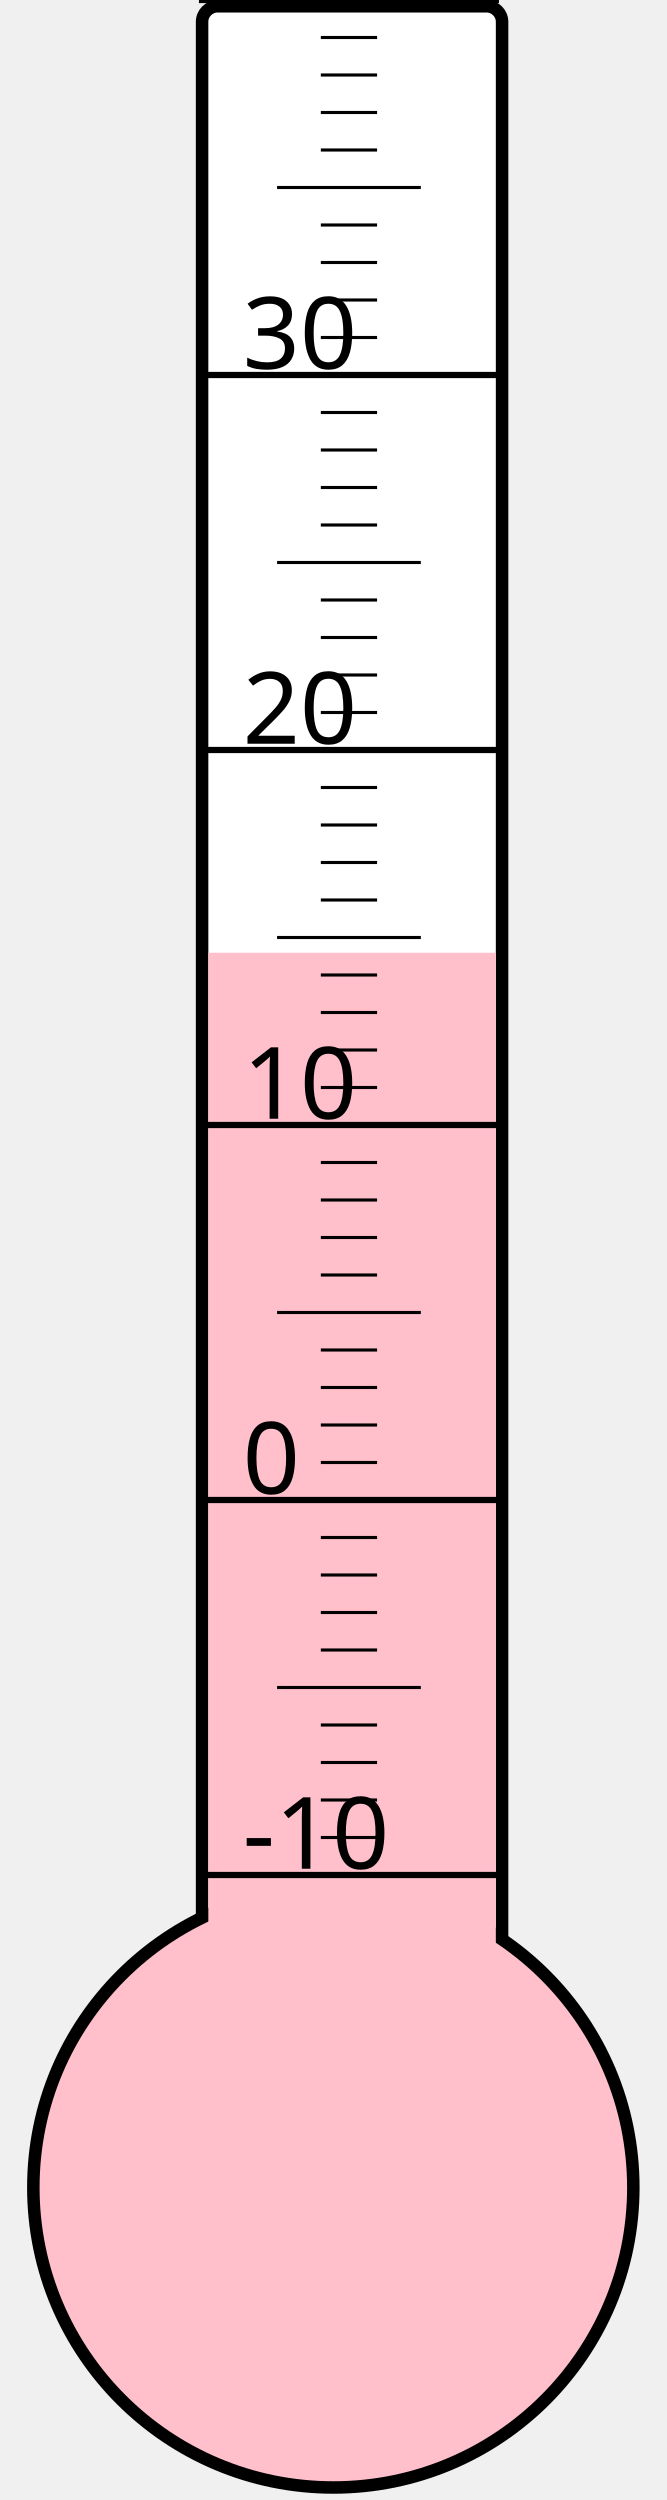
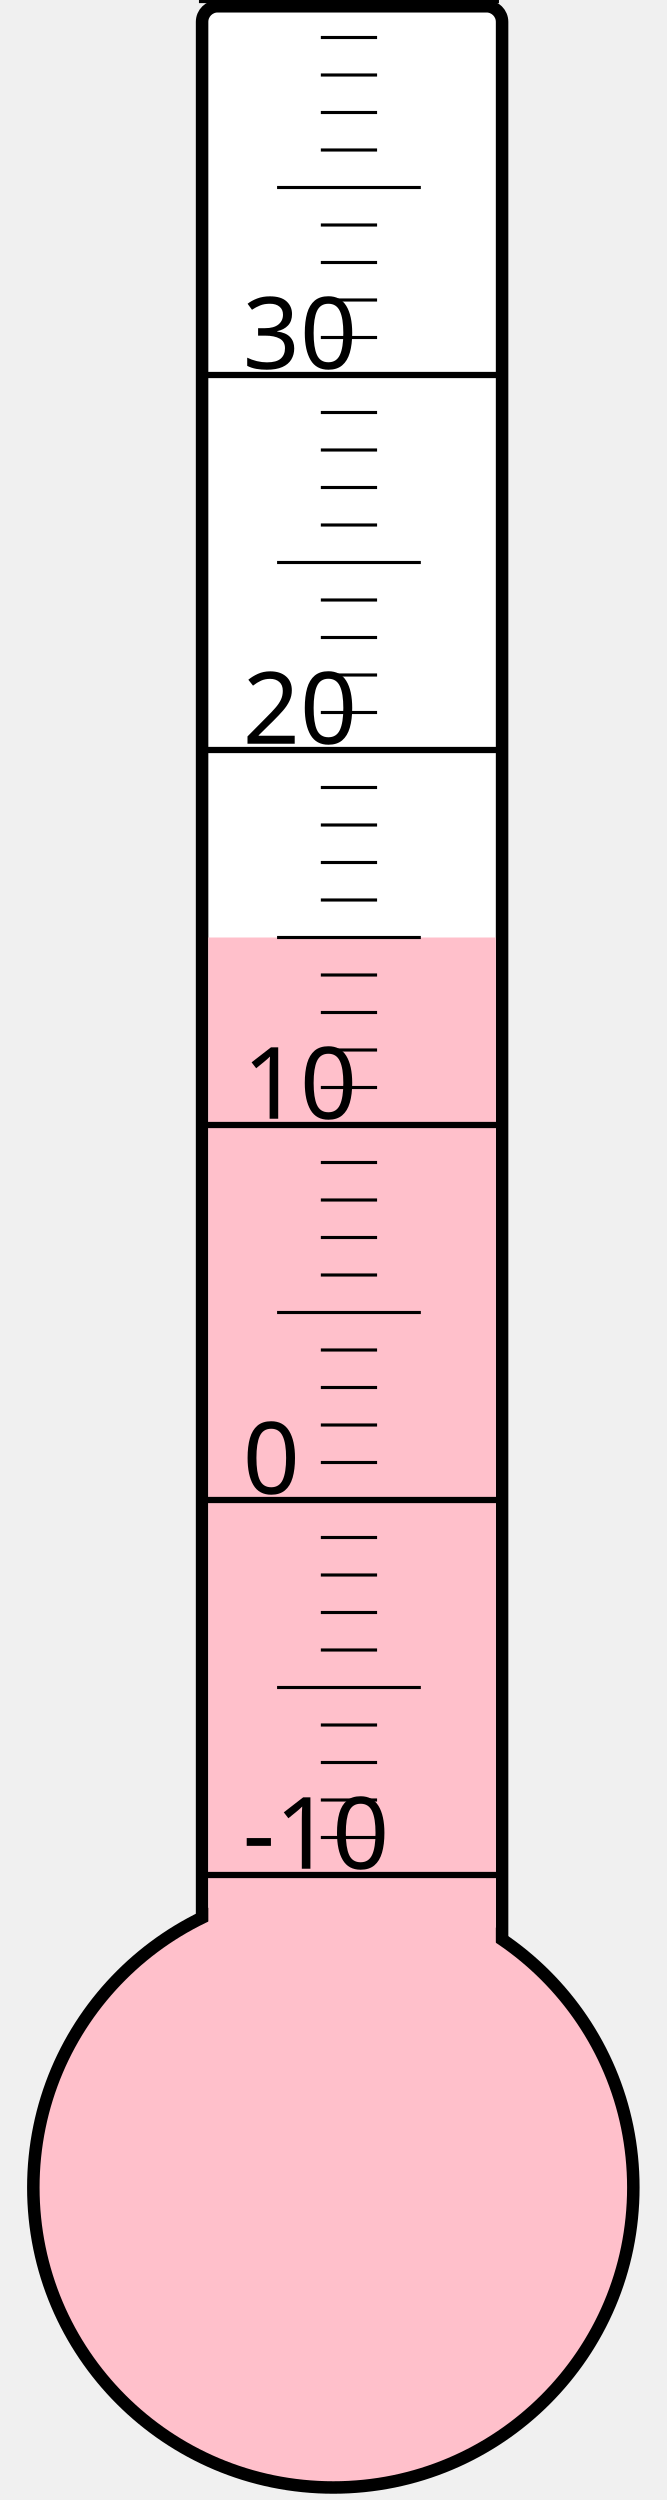
<svg xmlns="http://www.w3.org/2000/svg" width="40px" height="150px" viewBox="0 0 200 800">
  <rect width="200" height="800" x="0" y="0" style="fill: #ffffeb; fill-opacity: 0;" />
  <rect width="96" height="680" x="58" y="2" rx="5" ry="5" style="fill: white; fill-opacity: 1; stroke: black; stroke-width: 4;" />
  <circle cx="100" cy="700" r="96" style="fill: pink; stroke: black; stroke-width: 4;" />
-   <rect width="92" height="395.125" x="60" y="304.875" style="fill: pink; fill-opacity: 1; stroke-width: 0;" />
+   <rect width="92" height="400.0" x="60" y="300.0" style="fill: pink; fill-opacity: 1; stroke-width: 0;" />
  <text x="71" y="598" style="font-family: sans-serif; font-size: 24pt;">-10</text>
  <text x="71" y="478" style="font-family: sans-serif; font-size: 24pt;">0</text>
  <text x="71" y="358" style="font-family: sans-serif; font-size: 24pt;">10</text>
  <text x="71" y="238" style="font-family: sans-serif; font-size: 24pt;">20</text>
  <text x="71" y="118" style="font-family: sans-serif; font-size: 24pt;">30</text>
  <g style="stroke: black;">
    <line x1="57" y1="600" x2="153" y2="600" style="stroke-width: 2;" />
    <line x1="96" y1="588" x2="114" y2="588" style="stroke-width: 1;" />
    <line x1="96" y1="576" x2="114" y2="576" style="stroke-width: 1;" />
    <line x1="96" y1="564" x2="114" y2="564" style="stroke-width: 1;" />
    <line x1="96" y1="552" x2="114" y2="552" style="stroke-width: 1;" />
    <line x1="82" y1="540" x2="128" y2="540" style="stroke-width: 1;" />
    <line x1="96" y1="528" x2="114" y2="528" style="stroke-width: 1;" />
    <line x1="96" y1="516" x2="114" y2="516" style="stroke-width: 1;" />
    <line x1="96" y1="504" x2="114" y2="504" style="stroke-width: 1;" />
    <line x1="96" y1="492" x2="114" y2="492" style="stroke-width: 1;" />
    <line x1="57" y1="480" x2="153" y2="480" style="stroke-width: 2;" />
    <line x1="96" y1="468" x2="114" y2="468" style="stroke-width: 1;" />
    <line x1="96" y1="456" x2="114" y2="456" style="stroke-width: 1;" />
    <line x1="96" y1="444" x2="114" y2="444" style="stroke-width: 1;" />
    <line x1="96" y1="432" x2="114" y2="432" style="stroke-width: 1;" />
    <line x1="82" y1="420" x2="128" y2="420" style="stroke-width: 1;" />
    <line x1="96" y1="408" x2="114" y2="408" style="stroke-width: 1;" />
    <line x1="96" y1="396" x2="114" y2="396" style="stroke-width: 1;" />
    <line x1="96" y1="384" x2="114" y2="384" style="stroke-width: 1;" />
    <line x1="96" y1="372" x2="114" y2="372" style="stroke-width: 1;" />
    <line x1="57" y1="360" x2="153" y2="360" style="stroke-width: 2;" />
    <line x1="96" y1="348" x2="114" y2="348" style="stroke-width: 1;" />
    <line x1="96" y1="336" x2="114" y2="336" style="stroke-width: 1;" />
    <line x1="96" y1="324" x2="114" y2="324" style="stroke-width: 1;" />
    <line x1="96" y1="312" x2="114" y2="312" style="stroke-width: 1;" />
    <line x1="82" y1="300" x2="128" y2="300" style="stroke-width: 1;" />
    <line x1="96" y1="288" x2="114" y2="288" style="stroke-width: 1;" />
    <line x1="96" y1="276" x2="114" y2="276" style="stroke-width: 1;" />
    <line x1="96" y1="264" x2="114" y2="264" style="stroke-width: 1;" />
    <line x1="96" y1="252" x2="114" y2="252" style="stroke-width: 1;" />
    <line x1="57" y1="240" x2="153" y2="240" style="stroke-width: 2;" />
    <line x1="96" y1="228" x2="114" y2="228" style="stroke-width: 1;" />
    <line x1="96" y1="216" x2="114" y2="216" style="stroke-width: 1;" />
    <line x1="96" y1="204" x2="114" y2="204" style="stroke-width: 1;" />
    <line x1="96" y1="192" x2="114" y2="192" style="stroke-width: 1;" />
    <line x1="82" y1="180" x2="128" y2="180" style="stroke-width: 1;" />
    <line x1="96" y1="168" x2="114" y2="168" style="stroke-width: 1;" />
    <line x1="96" y1="156" x2="114" y2="156" style="stroke-width: 1;" />
    <line x1="96" y1="144" x2="114" y2="144" style="stroke-width: 1;" />
    <line x1="96" y1="132" x2="114" y2="132" style="stroke-width: 1;" />
    <line x1="57" y1="120" x2="153" y2="120" style="stroke-width: 2;" />
    <line x1="96" y1="108" x2="114" y2="108" style="stroke-width: 1;" />
    <line x1="96" y1="96" x2="114" y2="96" style="stroke-width: 1;" />
    <line x1="96" y1="84" x2="114" y2="84" style="stroke-width: 1;" />
    <line x1="96" y1="72" x2="114" y2="72" style="stroke-width: 1;" />
    <line x1="82" y1="60" x2="128" y2="60" style="stroke-width: 1;" />
    <line x1="96" y1="48" x2="114" y2="48" style="stroke-width: 1;" />
    <line x1="96" y1="36" x2="114" y2="36" style="stroke-width: 1;" />
    <line x1="96" y1="24" x2="114" y2="24" style="stroke-width: 1;" />
    <line x1="96" y1="12" x2="114" y2="12" style="stroke-width: 1;" />
    <line x1="57" y1="0" x2="153" y2="0" style="stroke-width: 2;" />
  </g>
</svg>
